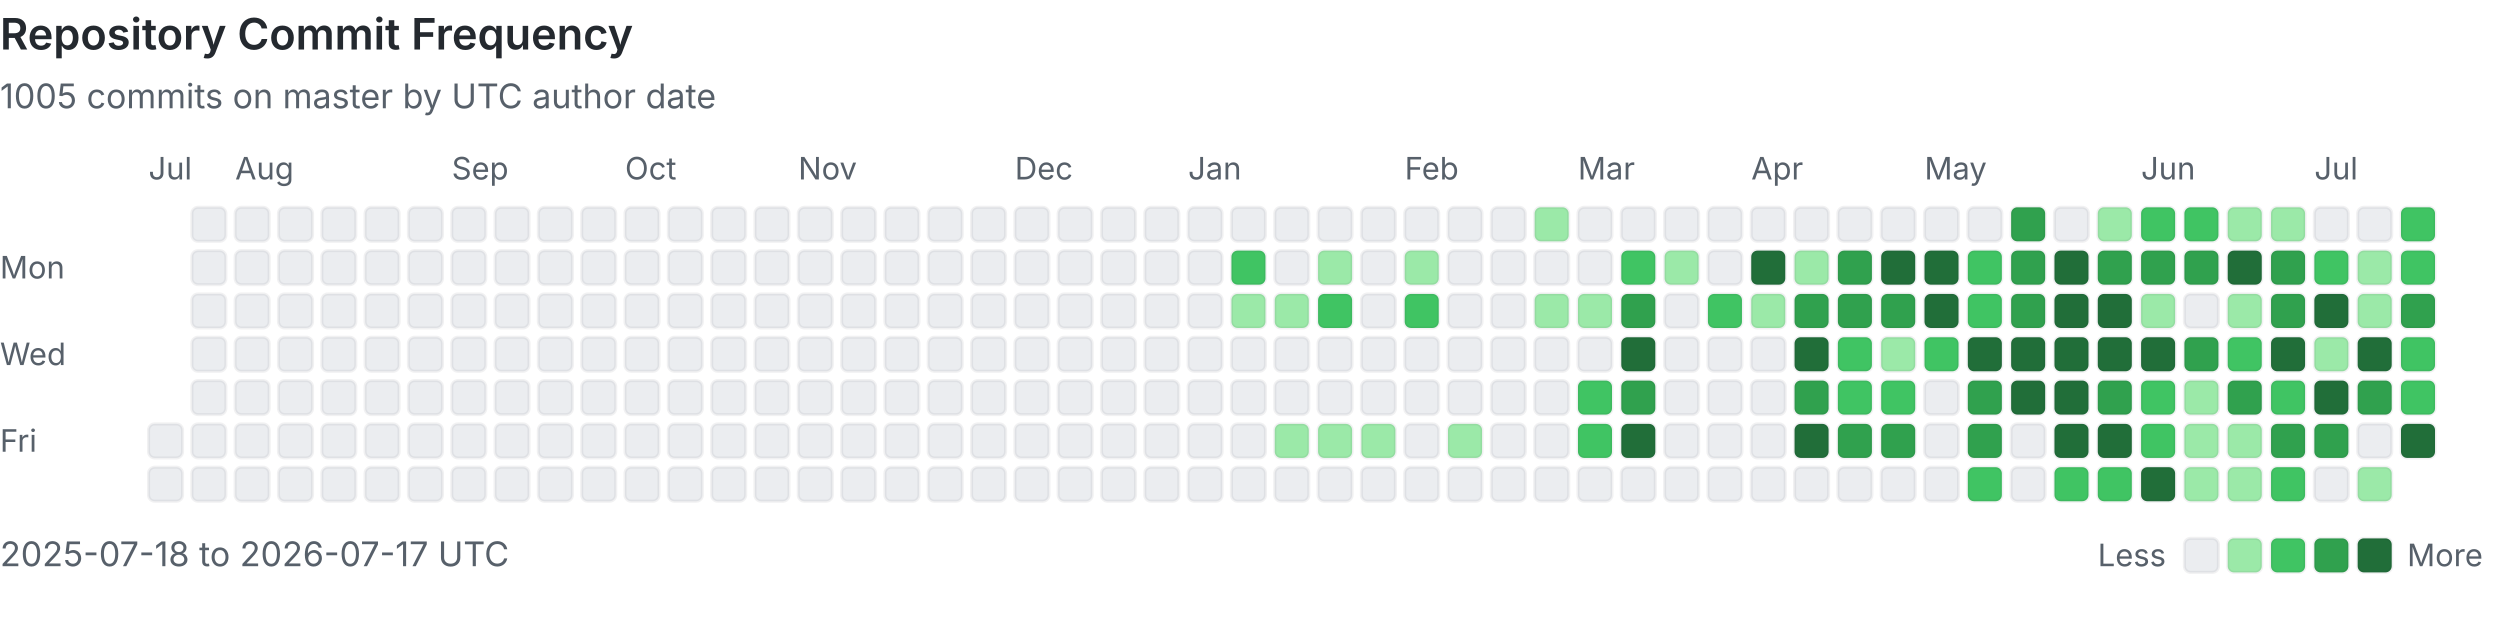
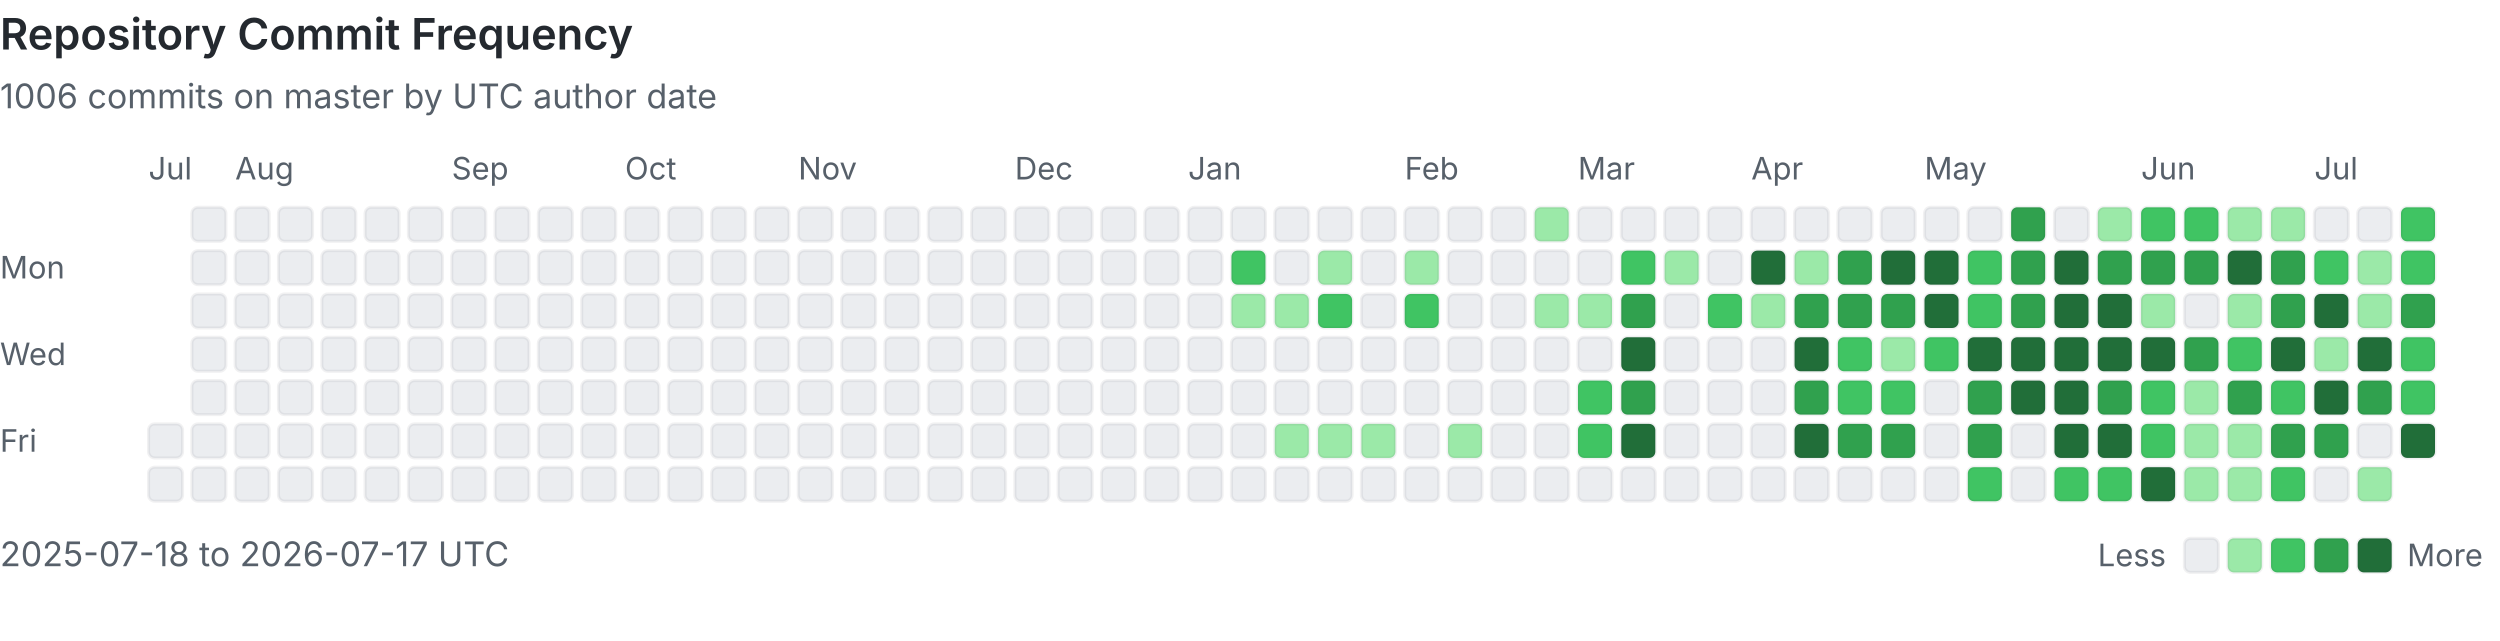
<svg xmlns="http://www.w3.org/2000/svg" viewBox="0 0 808 207" width="100%" role="img" aria-labelledby="heatmap-title heatmap-description" preserveAspectRatio="xMinYMin meet">
  <style>
      .heading { fill: #24292f; font: 600 14px -apple-system, BlinkMacSystemFont, 'Segoe UI', sans-serif; }
      .label { fill: #57606a; font: 10px -apple-system, BlinkMacSystemFont, 'Segoe UI', sans-serif; }
      .summary { fill: #57606a; font: 11px -apple-system, BlinkMacSystemFont, 'Segoe UI', sans-serif; }
      .day { shape-rendering: geometricPrecision; stroke: rgba(27, 31, 36, 0.06); stroke-width: 1px; }
      @media (prefers-color-scheme: dark) {
        .heading { fill: #e6edf3; }
        .label, .summary { fill: #8b949e; }
        .day { stroke: rgba(240, 246, 252, 0.08); }
        .level-0 { fill: #161b22 !important; }
      }
    </style>
  <text x="0" y="16" class="heading">Repository Commit Frequency</text>
-   <text x="0" y="35" class="summary">1005 commits on master by UTC author date</text>
+   <text x="0" y="35" class="summary">1006 commits on master by UTC author date</text>
  <text x="0" y="90" class="label">Mon</text>
  <text x="0" y="118" class="label">Wed</text>
  <text x="0" y="146" class="label">Fri</text>
  <text x="48" y="58" class="label">Jul</text>
  <rect x="48" y="137" width="11" height="11" rx="2" class="day level-0" fill="#ebedf0" data-date="2025-07-18" data-count="0">
    </rect>
  <rect x="48" y="151" width="11" height="11" rx="2" class="day level-0" fill="#ebedf0" data-date="2025-07-19" data-count="0">
    </rect>
  <rect x="62" y="67" width="11" height="11" rx="2" class="day level-0" fill="#ebedf0" data-date="2025-07-20" data-count="0">
    </rect>
  <rect x="62" y="81" width="11" height="11" rx="2" class="day level-0" fill="#ebedf0" data-date="2025-07-21" data-count="0">
    </rect>
  <rect x="62" y="95" width="11" height="11" rx="2" class="day level-0" fill="#ebedf0" data-date="2025-07-22" data-count="0">
    </rect>
  <rect x="62" y="109" width="11" height="11" rx="2" class="day level-0" fill="#ebedf0" data-date="2025-07-23" data-count="0">
    </rect>
  <rect x="62" y="123" width="11" height="11" rx="2" class="day level-0" fill="#ebedf0" data-date="2025-07-24" data-count="0">
    </rect>
  <rect x="62" y="137" width="11" height="11" rx="2" class="day level-0" fill="#ebedf0" data-date="2025-07-25" data-count="0">
    </rect>
  <rect x="62" y="151" width="11" height="11" rx="2" class="day level-0" fill="#ebedf0" data-date="2025-07-26" data-count="0">
    </rect>
  <rect x="76" y="67" width="11" height="11" rx="2" class="day level-0" fill="#ebedf0" data-date="2025-07-27" data-count="0">
    </rect>
  <rect x="76" y="81" width="11" height="11" rx="2" class="day level-0" fill="#ebedf0" data-date="2025-07-28" data-count="0">
    </rect>
  <rect x="76" y="95" width="11" height="11" rx="2" class="day level-0" fill="#ebedf0" data-date="2025-07-29" data-count="0">
    </rect>
  <rect x="76" y="109" width="11" height="11" rx="2" class="day level-0" fill="#ebedf0" data-date="2025-07-30" data-count="0">
    </rect>
  <rect x="76" y="123" width="11" height="11" rx="2" class="day level-0" fill="#ebedf0" data-date="2025-07-31" data-count="0">
    </rect>
  <text x="76" y="58" class="label">Aug</text>
  <rect x="76" y="137" width="11" height="11" rx="2" class="day level-0" fill="#ebedf0" data-date="2025-08-01" data-count="0">
    </rect>
  <rect x="76" y="151" width="11" height="11" rx="2" class="day level-0" fill="#ebedf0" data-date="2025-08-02" data-count="0">
    </rect>
  <rect x="90" y="67" width="11" height="11" rx="2" class="day level-0" fill="#ebedf0" data-date="2025-08-03" data-count="0">
    </rect>
  <rect x="90" y="81" width="11" height="11" rx="2" class="day level-0" fill="#ebedf0" data-date="2025-08-04" data-count="0">
    </rect>
  <rect x="90" y="95" width="11" height="11" rx="2" class="day level-0" fill="#ebedf0" data-date="2025-08-05" data-count="0">
    </rect>
  <rect x="90" y="109" width="11" height="11" rx="2" class="day level-0" fill="#ebedf0" data-date="2025-08-06" data-count="0">
    </rect>
  <rect x="90" y="123" width="11" height="11" rx="2" class="day level-0" fill="#ebedf0" data-date="2025-08-07" data-count="0">
    </rect>
  <rect x="90" y="137" width="11" height="11" rx="2" class="day level-0" fill="#ebedf0" data-date="2025-08-08" data-count="0">
    </rect>
  <rect x="90" y="151" width="11" height="11" rx="2" class="day level-0" fill="#ebedf0" data-date="2025-08-09" data-count="0">
    </rect>
  <rect x="104" y="67" width="11" height="11" rx="2" class="day level-0" fill="#ebedf0" data-date="2025-08-10" data-count="0">
    </rect>
  <rect x="104" y="81" width="11" height="11" rx="2" class="day level-0" fill="#ebedf0" data-date="2025-08-11" data-count="0">
    </rect>
  <rect x="104" y="95" width="11" height="11" rx="2" class="day level-0" fill="#ebedf0" data-date="2025-08-12" data-count="0">
    </rect>
  <rect x="104" y="109" width="11" height="11" rx="2" class="day level-0" fill="#ebedf0" data-date="2025-08-13" data-count="0">
    </rect>
  <rect x="104" y="123" width="11" height="11" rx="2" class="day level-0" fill="#ebedf0" data-date="2025-08-14" data-count="0">
    </rect>
  <rect x="104" y="137" width="11" height="11" rx="2" class="day level-0" fill="#ebedf0" data-date="2025-08-15" data-count="0">
    </rect>
  <rect x="104" y="151" width="11" height="11" rx="2" class="day level-0" fill="#ebedf0" data-date="2025-08-16" data-count="0">
    </rect>
  <rect x="118" y="67" width="11" height="11" rx="2" class="day level-0" fill="#ebedf0" data-date="2025-08-17" data-count="0">
    </rect>
  <rect x="118" y="81" width="11" height="11" rx="2" class="day level-0" fill="#ebedf0" data-date="2025-08-18" data-count="0">
    </rect>
  <rect x="118" y="95" width="11" height="11" rx="2" class="day level-0" fill="#ebedf0" data-date="2025-08-19" data-count="0">
    </rect>
  <rect x="118" y="109" width="11" height="11" rx="2" class="day level-0" fill="#ebedf0" data-date="2025-08-20" data-count="0">
    </rect>
  <rect x="118" y="123" width="11" height="11" rx="2" class="day level-0" fill="#ebedf0" data-date="2025-08-21" data-count="0">
    </rect>
  <rect x="118" y="137" width="11" height="11" rx="2" class="day level-0" fill="#ebedf0" data-date="2025-08-22" data-count="0">
    </rect>
  <rect x="118" y="151" width="11" height="11" rx="2" class="day level-0" fill="#ebedf0" data-date="2025-08-23" data-count="0">
    </rect>
  <rect x="132" y="67" width="11" height="11" rx="2" class="day level-0" fill="#ebedf0" data-date="2025-08-24" data-count="0">
    </rect>
  <rect x="132" y="81" width="11" height="11" rx="2" class="day level-0" fill="#ebedf0" data-date="2025-08-25" data-count="0">
    </rect>
  <rect x="132" y="95" width="11" height="11" rx="2" class="day level-0" fill="#ebedf0" data-date="2025-08-26" data-count="0">
    </rect>
  <rect x="132" y="109" width="11" height="11" rx="2" class="day level-0" fill="#ebedf0" data-date="2025-08-27" data-count="0">
    </rect>
  <rect x="132" y="123" width="11" height="11" rx="2" class="day level-0" fill="#ebedf0" data-date="2025-08-28" data-count="0">
    </rect>
  <rect x="132" y="137" width="11" height="11" rx="2" class="day level-0" fill="#ebedf0" data-date="2025-08-29" data-count="0">
    </rect>
  <rect x="132" y="151" width="11" height="11" rx="2" class="day level-0" fill="#ebedf0" data-date="2025-08-30" data-count="0">
    </rect>
  <rect x="146" y="67" width="11" height="11" rx="2" class="day level-0" fill="#ebedf0" data-date="2025-08-31" data-count="0">
    </rect>
  <text x="146" y="58" class="label">Sep</text>
  <rect x="146" y="81" width="11" height="11" rx="2" class="day level-0" fill="#ebedf0" data-date="2025-09-01" data-count="0">
    </rect>
  <rect x="146" y="95" width="11" height="11" rx="2" class="day level-0" fill="#ebedf0" data-date="2025-09-02" data-count="0">
    </rect>
  <rect x="146" y="109" width="11" height="11" rx="2" class="day level-0" fill="#ebedf0" data-date="2025-09-03" data-count="0">
    </rect>
  <rect x="146" y="123" width="11" height="11" rx="2" class="day level-0" fill="#ebedf0" data-date="2025-09-04" data-count="0">
    </rect>
  <rect x="146" y="137" width="11" height="11" rx="2" class="day level-0" fill="#ebedf0" data-date="2025-09-05" data-count="0">
    </rect>
  <rect x="146" y="151" width="11" height="11" rx="2" class="day level-0" fill="#ebedf0" data-date="2025-09-06" data-count="0">
    </rect>
  <rect x="160" y="67" width="11" height="11" rx="2" class="day level-0" fill="#ebedf0" data-date="2025-09-07" data-count="0">
    </rect>
  <rect x="160" y="81" width="11" height="11" rx="2" class="day level-0" fill="#ebedf0" data-date="2025-09-08" data-count="0">
    </rect>
  <rect x="160" y="95" width="11" height="11" rx="2" class="day level-0" fill="#ebedf0" data-date="2025-09-09" data-count="0">
    </rect>
  <rect x="160" y="109" width="11" height="11" rx="2" class="day level-0" fill="#ebedf0" data-date="2025-09-10" data-count="0">
    </rect>
  <rect x="160" y="123" width="11" height="11" rx="2" class="day level-0" fill="#ebedf0" data-date="2025-09-11" data-count="0">
    </rect>
  <rect x="160" y="137" width="11" height="11" rx="2" class="day level-0" fill="#ebedf0" data-date="2025-09-12" data-count="0">
    </rect>
  <rect x="160" y="151" width="11" height="11" rx="2" class="day level-0" fill="#ebedf0" data-date="2025-09-13" data-count="0">
    </rect>
  <rect x="174" y="67" width="11" height="11" rx="2" class="day level-0" fill="#ebedf0" data-date="2025-09-14" data-count="0">
    </rect>
  <rect x="174" y="81" width="11" height="11" rx="2" class="day level-0" fill="#ebedf0" data-date="2025-09-15" data-count="0">
    </rect>
  <rect x="174" y="95" width="11" height="11" rx="2" class="day level-0" fill="#ebedf0" data-date="2025-09-16" data-count="0">
    </rect>
  <rect x="174" y="109" width="11" height="11" rx="2" class="day level-0" fill="#ebedf0" data-date="2025-09-17" data-count="0">
    </rect>
  <rect x="174" y="123" width="11" height="11" rx="2" class="day level-0" fill="#ebedf0" data-date="2025-09-18" data-count="0">
    </rect>
  <rect x="174" y="137" width="11" height="11" rx="2" class="day level-0" fill="#ebedf0" data-date="2025-09-19" data-count="0">
    </rect>
  <rect x="174" y="151" width="11" height="11" rx="2" class="day level-0" fill="#ebedf0" data-date="2025-09-20" data-count="0">
    </rect>
  <rect x="188" y="67" width="11" height="11" rx="2" class="day level-0" fill="#ebedf0" data-date="2025-09-21" data-count="0">
    </rect>
  <rect x="188" y="81" width="11" height="11" rx="2" class="day level-0" fill="#ebedf0" data-date="2025-09-22" data-count="0">
    </rect>
  <rect x="188" y="95" width="11" height="11" rx="2" class="day level-0" fill="#ebedf0" data-date="2025-09-23" data-count="0">
    </rect>
  <rect x="188" y="109" width="11" height="11" rx="2" class="day level-0" fill="#ebedf0" data-date="2025-09-24" data-count="0">
    </rect>
  <rect x="188" y="123" width="11" height="11" rx="2" class="day level-0" fill="#ebedf0" data-date="2025-09-25" data-count="0">
    </rect>
  <rect x="188" y="137" width="11" height="11" rx="2" class="day level-0" fill="#ebedf0" data-date="2025-09-26" data-count="0">
    </rect>
  <rect x="188" y="151" width="11" height="11" rx="2" class="day level-0" fill="#ebedf0" data-date="2025-09-27" data-count="0">
    </rect>
  <rect x="202" y="67" width="11" height="11" rx="2" class="day level-0" fill="#ebedf0" data-date="2025-09-28" data-count="0">
    </rect>
  <rect x="202" y="81" width="11" height="11" rx="2" class="day level-0" fill="#ebedf0" data-date="2025-09-29" data-count="0">
    </rect>
  <rect x="202" y="95" width="11" height="11" rx="2" class="day level-0" fill="#ebedf0" data-date="2025-09-30" data-count="0">
    </rect>
  <text x="202" y="58" class="label">Oct</text>
  <rect x="202" y="109" width="11" height="11" rx="2" class="day level-0" fill="#ebedf0" data-date="2025-10-01" data-count="0">
    </rect>
  <rect x="202" y="123" width="11" height="11" rx="2" class="day level-0" fill="#ebedf0" data-date="2025-10-02" data-count="0">
    </rect>
  <rect x="202" y="137" width="11" height="11" rx="2" class="day level-0" fill="#ebedf0" data-date="2025-10-03" data-count="0">
    </rect>
  <rect x="202" y="151" width="11" height="11" rx="2" class="day level-0" fill="#ebedf0" data-date="2025-10-04" data-count="0">
    </rect>
  <rect x="216" y="67" width="11" height="11" rx="2" class="day level-0" fill="#ebedf0" data-date="2025-10-05" data-count="0">
    </rect>
  <rect x="216" y="81" width="11" height="11" rx="2" class="day level-0" fill="#ebedf0" data-date="2025-10-06" data-count="0">
    </rect>
  <rect x="216" y="95" width="11" height="11" rx="2" class="day level-0" fill="#ebedf0" data-date="2025-10-07" data-count="0">
    </rect>
  <rect x="216" y="109" width="11" height="11" rx="2" class="day level-0" fill="#ebedf0" data-date="2025-10-08" data-count="0">
    </rect>
  <rect x="216" y="123" width="11" height="11" rx="2" class="day level-0" fill="#ebedf0" data-date="2025-10-09" data-count="0">
    </rect>
  <rect x="216" y="137" width="11" height="11" rx="2" class="day level-0" fill="#ebedf0" data-date="2025-10-10" data-count="0">
    </rect>
  <rect x="216" y="151" width="11" height="11" rx="2" class="day level-0" fill="#ebedf0" data-date="2025-10-11" data-count="0">
    </rect>
  <rect x="230" y="67" width="11" height="11" rx="2" class="day level-0" fill="#ebedf0" data-date="2025-10-12" data-count="0">
    </rect>
  <rect x="230" y="81" width="11" height="11" rx="2" class="day level-0" fill="#ebedf0" data-date="2025-10-13" data-count="0">
    </rect>
  <rect x="230" y="95" width="11" height="11" rx="2" class="day level-0" fill="#ebedf0" data-date="2025-10-14" data-count="0">
    </rect>
  <rect x="230" y="109" width="11" height="11" rx="2" class="day level-0" fill="#ebedf0" data-date="2025-10-15" data-count="0">
    </rect>
  <rect x="230" y="123" width="11" height="11" rx="2" class="day level-0" fill="#ebedf0" data-date="2025-10-16" data-count="0">
    </rect>
  <rect x="230" y="137" width="11" height="11" rx="2" class="day level-0" fill="#ebedf0" data-date="2025-10-17" data-count="0">
    </rect>
  <rect x="230" y="151" width="11" height="11" rx="2" class="day level-0" fill="#ebedf0" data-date="2025-10-18" data-count="0">
    </rect>
  <rect x="244" y="67" width="11" height="11" rx="2" class="day level-0" fill="#ebedf0" data-date="2025-10-19" data-count="0">
    </rect>
  <rect x="244" y="81" width="11" height="11" rx="2" class="day level-0" fill="#ebedf0" data-date="2025-10-20" data-count="0">
    </rect>
  <rect x="244" y="95" width="11" height="11" rx="2" class="day level-0" fill="#ebedf0" data-date="2025-10-21" data-count="0">
    </rect>
  <rect x="244" y="109" width="11" height="11" rx="2" class="day level-0" fill="#ebedf0" data-date="2025-10-22" data-count="0">
    </rect>
  <rect x="244" y="123" width="11" height="11" rx="2" class="day level-0" fill="#ebedf0" data-date="2025-10-23" data-count="0">
    </rect>
  <rect x="244" y="137" width="11" height="11" rx="2" class="day level-0" fill="#ebedf0" data-date="2025-10-24" data-count="0">
    </rect>
  <rect x="244" y="151" width="11" height="11" rx="2" class="day level-0" fill="#ebedf0" data-date="2025-10-25" data-count="0">
    </rect>
  <rect x="258" y="67" width="11" height="11" rx="2" class="day level-0" fill="#ebedf0" data-date="2025-10-26" data-count="0">
    </rect>
  <rect x="258" y="81" width="11" height="11" rx="2" class="day level-0" fill="#ebedf0" data-date="2025-10-27" data-count="0">
    </rect>
  <rect x="258" y="95" width="11" height="11" rx="2" class="day level-0" fill="#ebedf0" data-date="2025-10-28" data-count="0">
    </rect>
  <rect x="258" y="109" width="11" height="11" rx="2" class="day level-0" fill="#ebedf0" data-date="2025-10-29" data-count="0">
    </rect>
  <rect x="258" y="123" width="11" height="11" rx="2" class="day level-0" fill="#ebedf0" data-date="2025-10-30" data-count="0">
    </rect>
  <rect x="258" y="137" width="11" height="11" rx="2" class="day level-0" fill="#ebedf0" data-date="2025-10-31" data-count="0">
    </rect>
  <text x="258" y="58" class="label">Nov</text>
  <rect x="258" y="151" width="11" height="11" rx="2" class="day level-0" fill="#ebedf0" data-date="2025-11-01" data-count="0">
    </rect>
  <rect x="272" y="67" width="11" height="11" rx="2" class="day level-0" fill="#ebedf0" data-date="2025-11-02" data-count="0">
    </rect>
  <rect x="272" y="81" width="11" height="11" rx="2" class="day level-0" fill="#ebedf0" data-date="2025-11-03" data-count="0">
    </rect>
  <rect x="272" y="95" width="11" height="11" rx="2" class="day level-0" fill="#ebedf0" data-date="2025-11-04" data-count="0">
    </rect>
  <rect x="272" y="109" width="11" height="11" rx="2" class="day level-0" fill="#ebedf0" data-date="2025-11-05" data-count="0">
    </rect>
  <rect x="272" y="123" width="11" height="11" rx="2" class="day level-0" fill="#ebedf0" data-date="2025-11-06" data-count="0">
    </rect>
  <rect x="272" y="137" width="11" height="11" rx="2" class="day level-0" fill="#ebedf0" data-date="2025-11-07" data-count="0">
    </rect>
  <rect x="272" y="151" width="11" height="11" rx="2" class="day level-0" fill="#ebedf0" data-date="2025-11-08" data-count="0">
    </rect>
  <rect x="286" y="67" width="11" height="11" rx="2" class="day level-0" fill="#ebedf0" data-date="2025-11-09" data-count="0">
    </rect>
  <rect x="286" y="81" width="11" height="11" rx="2" class="day level-0" fill="#ebedf0" data-date="2025-11-10" data-count="0">
    </rect>
  <rect x="286" y="95" width="11" height="11" rx="2" class="day level-0" fill="#ebedf0" data-date="2025-11-11" data-count="0">
    </rect>
  <rect x="286" y="109" width="11" height="11" rx="2" class="day level-0" fill="#ebedf0" data-date="2025-11-12" data-count="0">
    </rect>
  <rect x="286" y="123" width="11" height="11" rx="2" class="day level-0" fill="#ebedf0" data-date="2025-11-13" data-count="0">
    </rect>
  <rect x="286" y="137" width="11" height="11" rx="2" class="day level-0" fill="#ebedf0" data-date="2025-11-14" data-count="0">
    </rect>
  <rect x="286" y="151" width="11" height="11" rx="2" class="day level-0" fill="#ebedf0" data-date="2025-11-15" data-count="0">
    </rect>
  <rect x="300" y="67" width="11" height="11" rx="2" class="day level-0" fill="#ebedf0" data-date="2025-11-16" data-count="0">
    </rect>
  <rect x="300" y="81" width="11" height="11" rx="2" class="day level-0" fill="#ebedf0" data-date="2025-11-17" data-count="0">
    </rect>
  <rect x="300" y="95" width="11" height="11" rx="2" class="day level-0" fill="#ebedf0" data-date="2025-11-18" data-count="0">
    </rect>
  <rect x="300" y="109" width="11" height="11" rx="2" class="day level-0" fill="#ebedf0" data-date="2025-11-19" data-count="0">
    </rect>
  <rect x="300" y="123" width="11" height="11" rx="2" class="day level-0" fill="#ebedf0" data-date="2025-11-20" data-count="0">
    </rect>
  <rect x="300" y="137" width="11" height="11" rx="2" class="day level-0" fill="#ebedf0" data-date="2025-11-21" data-count="0">
    </rect>
  <rect x="300" y="151" width="11" height="11" rx="2" class="day level-0" fill="#ebedf0" data-date="2025-11-22" data-count="0">
    </rect>
  <rect x="314" y="67" width="11" height="11" rx="2" class="day level-0" fill="#ebedf0" data-date="2025-11-23" data-count="0">
    </rect>
  <rect x="314" y="81" width="11" height="11" rx="2" class="day level-0" fill="#ebedf0" data-date="2025-11-24" data-count="0">
    </rect>
  <rect x="314" y="95" width="11" height="11" rx="2" class="day level-0" fill="#ebedf0" data-date="2025-11-25" data-count="0">
    </rect>
  <rect x="314" y="109" width="11" height="11" rx="2" class="day level-0" fill="#ebedf0" data-date="2025-11-26" data-count="0">
    </rect>
  <rect x="314" y="123" width="11" height="11" rx="2" class="day level-0" fill="#ebedf0" data-date="2025-11-27" data-count="0">
    </rect>
  <rect x="314" y="137" width="11" height="11" rx="2" class="day level-0" fill="#ebedf0" data-date="2025-11-28" data-count="0">
    </rect>
  <rect x="314" y="151" width="11" height="11" rx="2" class="day level-0" fill="#ebedf0" data-date="2025-11-29" data-count="0">
    </rect>
  <rect x="328" y="67" width="11" height="11" rx="2" class="day level-0" fill="#ebedf0" data-date="2025-11-30" data-count="0">
    </rect>
  <text x="328" y="58" class="label">Dec</text>
  <rect x="328" y="81" width="11" height="11" rx="2" class="day level-0" fill="#ebedf0" data-date="2025-12-01" data-count="0">
    </rect>
  <rect x="328" y="95" width="11" height="11" rx="2" class="day level-0" fill="#ebedf0" data-date="2025-12-02" data-count="0">
    </rect>
  <rect x="328" y="109" width="11" height="11" rx="2" class="day level-0" fill="#ebedf0" data-date="2025-12-03" data-count="0">
    </rect>
  <rect x="328" y="123" width="11" height="11" rx="2" class="day level-0" fill="#ebedf0" data-date="2025-12-04" data-count="0">
    </rect>
  <rect x="328" y="137" width="11" height="11" rx="2" class="day level-0" fill="#ebedf0" data-date="2025-12-05" data-count="0">
    </rect>
  <rect x="328" y="151" width="11" height="11" rx="2" class="day level-0" fill="#ebedf0" data-date="2025-12-06" data-count="0">
    </rect>
  <rect x="342" y="67" width="11" height="11" rx="2" class="day level-0" fill="#ebedf0" data-date="2025-12-07" data-count="0">
    </rect>
  <rect x="342" y="81" width="11" height="11" rx="2" class="day level-0" fill="#ebedf0" data-date="2025-12-08" data-count="0">
    </rect>
  <rect x="342" y="95" width="11" height="11" rx="2" class="day level-0" fill="#ebedf0" data-date="2025-12-09" data-count="0">
    </rect>
  <rect x="342" y="109" width="11" height="11" rx="2" class="day level-0" fill="#ebedf0" data-date="2025-12-10" data-count="0">
    </rect>
  <rect x="342" y="123" width="11" height="11" rx="2" class="day level-0" fill="#ebedf0" data-date="2025-12-11" data-count="0">
    </rect>
  <rect x="342" y="137" width="11" height="11" rx="2" class="day level-0" fill="#ebedf0" data-date="2025-12-12" data-count="0">
    </rect>
  <rect x="342" y="151" width="11" height="11" rx="2" class="day level-0" fill="#ebedf0" data-date="2025-12-13" data-count="0">
    </rect>
  <rect x="356" y="67" width="11" height="11" rx="2" class="day level-0" fill="#ebedf0" data-date="2025-12-14" data-count="0">
    </rect>
  <rect x="356" y="81" width="11" height="11" rx="2" class="day level-0" fill="#ebedf0" data-date="2025-12-15" data-count="0">
    </rect>
  <rect x="356" y="95" width="11" height="11" rx="2" class="day level-0" fill="#ebedf0" data-date="2025-12-16" data-count="0">
    </rect>
  <rect x="356" y="109" width="11" height="11" rx="2" class="day level-0" fill="#ebedf0" data-date="2025-12-17" data-count="0">
    </rect>
  <rect x="356" y="123" width="11" height="11" rx="2" class="day level-0" fill="#ebedf0" data-date="2025-12-18" data-count="0">
    </rect>
  <rect x="356" y="137" width="11" height="11" rx="2" class="day level-0" fill="#ebedf0" data-date="2025-12-19" data-count="0">
    </rect>
  <rect x="356" y="151" width="11" height="11" rx="2" class="day level-0" fill="#ebedf0" data-date="2025-12-20" data-count="0">
    </rect>
  <rect x="370" y="67" width="11" height="11" rx="2" class="day level-0" fill="#ebedf0" data-date="2025-12-21" data-count="0">
    </rect>
  <rect x="370" y="81" width="11" height="11" rx="2" class="day level-0" fill="#ebedf0" data-date="2025-12-22" data-count="0">
    </rect>
  <rect x="370" y="95" width="11" height="11" rx="2" class="day level-0" fill="#ebedf0" data-date="2025-12-23" data-count="0">
    </rect>
  <rect x="370" y="109" width="11" height="11" rx="2" class="day level-0" fill="#ebedf0" data-date="2025-12-24" data-count="0">
    </rect>
  <rect x="370" y="123" width="11" height="11" rx="2" class="day level-0" fill="#ebedf0" data-date="2025-12-25" data-count="0">
    </rect>
  <rect x="370" y="137" width="11" height="11" rx="2" class="day level-0" fill="#ebedf0" data-date="2025-12-26" data-count="0">
    </rect>
  <rect x="370" y="151" width="11" height="11" rx="2" class="day level-0" fill="#ebedf0" data-date="2025-12-27" data-count="0">
    </rect>
  <rect x="384" y="67" width="11" height="11" rx="2" class="day level-0" fill="#ebedf0" data-date="2025-12-28" data-count="0">
    </rect>
  <rect x="384" y="81" width="11" height="11" rx="2" class="day level-0" fill="#ebedf0" data-date="2025-12-29" data-count="0">
    </rect>
  <rect x="384" y="95" width="11" height="11" rx="2" class="day level-0" fill="#ebedf0" data-date="2025-12-30" data-count="0">
    </rect>
  <rect x="384" y="109" width="11" height="11" rx="2" class="day level-0" fill="#ebedf0" data-date="2025-12-31" data-count="0">
    </rect>
  <text x="384" y="58" class="label">Jan</text>
  <rect x="384" y="123" width="11" height="11" rx="2" class="day level-0" fill="#ebedf0" data-date="2026-01-01" data-count="0">
    </rect>
  <rect x="384" y="137" width="11" height="11" rx="2" class="day level-0" fill="#ebedf0" data-date="2026-01-02" data-count="0">
    </rect>
  <rect x="384" y="151" width="11" height="11" rx="2" class="day level-0" fill="#ebedf0" data-date="2026-01-03" data-count="0">
    </rect>
  <rect x="398" y="67" width="11" height="11" rx="2" class="day level-0" fill="#ebedf0" data-date="2026-01-04" data-count="0">
    </rect>
  <rect x="398" y="81" width="11" height="11" rx="2" class="day level-2" fill="#40c463" data-date="2026-01-05" data-count="3">
    </rect>
  <rect x="398" y="95" width="11" height="11" rx="2" class="day level-1" fill="#9be9a8" data-date="2026-01-06" data-count="1">
    </rect>
  <rect x="398" y="109" width="11" height="11" rx="2" class="day level-0" fill="#ebedf0" data-date="2026-01-07" data-count="0">
    </rect>
  <rect x="398" y="123" width="11" height="11" rx="2" class="day level-0" fill="#ebedf0" data-date="2026-01-08" data-count="0">
    </rect>
  <rect x="398" y="137" width="11" height="11" rx="2" class="day level-0" fill="#ebedf0" data-date="2026-01-09" data-count="0">
    </rect>
  <rect x="398" y="151" width="11" height="11" rx="2" class="day level-0" fill="#ebedf0" data-date="2026-01-10" data-count="0">
    </rect>
  <rect x="412" y="67" width="11" height="11" rx="2" class="day level-0" fill="#ebedf0" data-date="2026-01-11" data-count="0">
    </rect>
  <rect x="412" y="81" width="11" height="11" rx="2" class="day level-0" fill="#ebedf0" data-date="2026-01-12" data-count="0">
    </rect>
  <rect x="412" y="95" width="11" height="11" rx="2" class="day level-1" fill="#9be9a8" data-date="2026-01-13" data-count="1">
    </rect>
  <rect x="412" y="109" width="11" height="11" rx="2" class="day level-0" fill="#ebedf0" data-date="2026-01-14" data-count="0">
    </rect>
  <rect x="412" y="123" width="11" height="11" rx="2" class="day level-0" fill="#ebedf0" data-date="2026-01-15" data-count="0">
    </rect>
  <rect x="412" y="137" width="11" height="11" rx="2" class="day level-1" fill="#9be9a8" data-date="2026-01-16" data-count="1">
    </rect>
  <rect x="412" y="151" width="11" height="11" rx="2" class="day level-0" fill="#ebedf0" data-date="2026-01-17" data-count="0">
    </rect>
  <rect x="426" y="67" width="11" height="11" rx="2" class="day level-0" fill="#ebedf0" data-date="2026-01-18" data-count="0">
    </rect>
  <rect x="426" y="81" width="11" height="11" rx="2" class="day level-1" fill="#9be9a8" data-date="2026-01-19" data-count="2">
    </rect>
  <rect x="426" y="95" width="11" height="11" rx="2" class="day level-2" fill="#40c463" data-date="2026-01-20" data-count="6">
    </rect>
  <rect x="426" y="109" width="11" height="11" rx="2" class="day level-0" fill="#ebedf0" data-date="2026-01-21" data-count="0">
    </rect>
  <rect x="426" y="123" width="11" height="11" rx="2" class="day level-0" fill="#ebedf0" data-date="2026-01-22" data-count="0">
    </rect>
  <rect x="426" y="137" width="11" height="11" rx="2" class="day level-1" fill="#9be9a8" data-date="2026-01-23" data-count="1">
    </rect>
  <rect x="426" y="151" width="11" height="11" rx="2" class="day level-0" fill="#ebedf0" data-date="2026-01-24" data-count="0">
    </rect>
  <rect x="440" y="67" width="11" height="11" rx="2" class="day level-0" fill="#ebedf0" data-date="2026-01-25" data-count="0">
    </rect>
  <rect x="440" y="81" width="11" height="11" rx="2" class="day level-0" fill="#ebedf0" data-date="2026-01-26" data-count="0">
    </rect>
  <rect x="440" y="95" width="11" height="11" rx="2" class="day level-0" fill="#ebedf0" data-date="2026-01-27" data-count="0">
    </rect>
  <rect x="440" y="109" width="11" height="11" rx="2" class="day level-0" fill="#ebedf0" data-date="2026-01-28" data-count="0">
    </rect>
  <rect x="440" y="123" width="11" height="11" rx="2" class="day level-0" fill="#ebedf0" data-date="2026-01-29" data-count="0">
    </rect>
  <rect x="440" y="137" width="11" height="11" rx="2" class="day level-1" fill="#9be9a8" data-date="2026-01-30" data-count="1">
    </rect>
  <rect x="440" y="151" width="11" height="11" rx="2" class="day level-0" fill="#ebedf0" data-date="2026-01-31" data-count="0">
    </rect>
  <text x="454" y="58" class="label">Feb</text>
  <rect x="454" y="67" width="11" height="11" rx="2" class="day level-0" fill="#ebedf0" data-date="2026-02-01" data-count="0">
    </rect>
  <rect x="454" y="81" width="11" height="11" rx="2" class="day level-1" fill="#9be9a8" data-date="2026-02-02" data-count="1">
    </rect>
  <rect x="454" y="95" width="11" height="11" rx="2" class="day level-2" fill="#40c463" data-date="2026-02-03" data-count="3">
    </rect>
  <rect x="454" y="109" width="11" height="11" rx="2" class="day level-0" fill="#ebedf0" data-date="2026-02-04" data-count="0">
    </rect>
  <rect x="454" y="123" width="11" height="11" rx="2" class="day level-0" fill="#ebedf0" data-date="2026-02-05" data-count="0">
    </rect>
  <rect x="454" y="137" width="11" height="11" rx="2" class="day level-0" fill="#ebedf0" data-date="2026-02-06" data-count="0">
    </rect>
  <rect x="454" y="151" width="11" height="11" rx="2" class="day level-0" fill="#ebedf0" data-date="2026-02-07" data-count="0">
    </rect>
  <rect x="468" y="67" width="11" height="11" rx="2" class="day level-0" fill="#ebedf0" data-date="2026-02-08" data-count="0">
    </rect>
  <rect x="468" y="81" width="11" height="11" rx="2" class="day level-0" fill="#ebedf0" data-date="2026-02-09" data-count="0">
    </rect>
  <rect x="468" y="95" width="11" height="11" rx="2" class="day level-0" fill="#ebedf0" data-date="2026-02-10" data-count="0">
    </rect>
  <rect x="468" y="109" width="11" height="11" rx="2" class="day level-0" fill="#ebedf0" data-date="2026-02-11" data-count="0">
    </rect>
  <rect x="468" y="123" width="11" height="11" rx="2" class="day level-0" fill="#ebedf0" data-date="2026-02-12" data-count="0">
    </rect>
  <rect x="468" y="137" width="11" height="11" rx="2" class="day level-1" fill="#9be9a8" data-date="2026-02-13" data-count="2">
    </rect>
  <rect x="468" y="151" width="11" height="11" rx="2" class="day level-0" fill="#ebedf0" data-date="2026-02-14" data-count="0">
    </rect>
  <rect x="482" y="67" width="11" height="11" rx="2" class="day level-0" fill="#ebedf0" data-date="2026-02-15" data-count="0">
    </rect>
  <rect x="482" y="81" width="11" height="11" rx="2" class="day level-0" fill="#ebedf0" data-date="2026-02-16" data-count="0">
    </rect>
  <rect x="482" y="95" width="11" height="11" rx="2" class="day level-0" fill="#ebedf0" data-date="2026-02-17" data-count="0">
    </rect>
  <rect x="482" y="109" width="11" height="11" rx="2" class="day level-0" fill="#ebedf0" data-date="2026-02-18" data-count="0">
    </rect>
  <rect x="482" y="123" width="11" height="11" rx="2" class="day level-0" fill="#ebedf0" data-date="2026-02-19" data-count="0">
    </rect>
  <rect x="482" y="137" width="11" height="11" rx="2" class="day level-0" fill="#ebedf0" data-date="2026-02-20" data-count="0">
    </rect>
  <rect x="482" y="151" width="11" height="11" rx="2" class="day level-0" fill="#ebedf0" data-date="2026-02-21" data-count="0">
    </rect>
  <rect x="496" y="67" width="11" height="11" rx="2" class="day level-1" fill="#9be9a8" data-date="2026-02-22" data-count="2">
    </rect>
  <rect x="496" y="81" width="11" height="11" rx="2" class="day level-0" fill="#ebedf0" data-date="2026-02-23" data-count="0">
    </rect>
  <rect x="496" y="95" width="11" height="11" rx="2" class="day level-1" fill="#9be9a8" data-date="2026-02-24" data-count="1">
    </rect>
  <rect x="496" y="109" width="11" height="11" rx="2" class="day level-0" fill="#ebedf0" data-date="2026-02-25" data-count="0">
    </rect>
  <rect x="496" y="123" width="11" height="11" rx="2" class="day level-0" fill="#ebedf0" data-date="2026-02-26" data-count="0">
    </rect>
  <rect x="496" y="137" width="11" height="11" rx="2" class="day level-0" fill="#ebedf0" data-date="2026-02-27" data-count="0">
    </rect>
  <rect x="496" y="151" width="11" height="11" rx="2" class="day level-0" fill="#ebedf0" data-date="2026-02-28" data-count="0">
    </rect>
  <text x="510" y="58" class="label">Mar</text>
  <rect x="510" y="67" width="11" height="11" rx="2" class="day level-0" fill="#ebedf0" data-date="2026-03-01" data-count="0">
    </rect>
  <rect x="510" y="81" width="11" height="11" rx="2" class="day level-0" fill="#ebedf0" data-date="2026-03-02" data-count="0">
    </rect>
  <rect x="510" y="95" width="11" height="11" rx="2" class="day level-1" fill="#9be9a8" data-date="2026-03-03" data-count="1">
    </rect>
  <rect x="510" y="109" width="11" height="11" rx="2" class="day level-0" fill="#ebedf0" data-date="2026-03-04" data-count="0">
    </rect>
  <rect x="510" y="123" width="11" height="11" rx="2" class="day level-2" fill="#40c463" data-date="2026-03-05" data-count="3">
    </rect>
  <rect x="510" y="137" width="11" height="11" rx="2" class="day level-2" fill="#40c463" data-date="2026-03-06" data-count="4">
    </rect>
  <rect x="510" y="151" width="11" height="11" rx="2" class="day level-0" fill="#ebedf0" data-date="2026-03-07" data-count="0">
    </rect>
  <rect x="524" y="67" width="11" height="11" rx="2" class="day level-0" fill="#ebedf0" data-date="2026-03-08" data-count="0">
    </rect>
  <rect x="524" y="81" width="11" height="11" rx="2" class="day level-2" fill="#40c463" data-date="2026-03-09" data-count="3">
    </rect>
  <rect x="524" y="95" width="11" height="11" rx="2" class="day level-3" fill="#30a14e" data-date="2026-03-10" data-count="7">
    </rect>
  <rect x="524" y="109" width="11" height="11" rx="2" class="day level-4" fill="#216e39" data-date="2026-03-11" data-count="28">
    </rect>
  <rect x="524" y="123" width="11" height="11" rx="2" class="day level-3" fill="#30a14e" data-date="2026-03-12" data-count="13">
    </rect>
  <rect x="524" y="137" width="11" height="11" rx="2" class="day level-4" fill="#216e39" data-date="2026-03-13" data-count="19">
    </rect>
  <rect x="524" y="151" width="11" height="11" rx="2" class="day level-0" fill="#ebedf0" data-date="2026-03-14" data-count="0">
    </rect>
  <rect x="538" y="67" width="11" height="11" rx="2" class="day level-0" fill="#ebedf0" data-date="2026-03-15" data-count="0">
    </rect>
  <rect x="538" y="81" width="11" height="11" rx="2" class="day level-1" fill="#9be9a8" data-date="2026-03-16" data-count="1">
    </rect>
  <rect x="538" y="95" width="11" height="11" rx="2" class="day level-0" fill="#ebedf0" data-date="2026-03-17" data-count="0">
    </rect>
  <rect x="538" y="109" width="11" height="11" rx="2" class="day level-0" fill="#ebedf0" data-date="2026-03-18" data-count="0">
    </rect>
  <rect x="538" y="123" width="11" height="11" rx="2" class="day level-0" fill="#ebedf0" data-date="2026-03-19" data-count="0">
    </rect>
  <rect x="538" y="137" width="11" height="11" rx="2" class="day level-0" fill="#ebedf0" data-date="2026-03-20" data-count="0">
    </rect>
  <rect x="538" y="151" width="11" height="11" rx="2" class="day level-0" fill="#ebedf0" data-date="2026-03-21" data-count="0">
    </rect>
  <rect x="552" y="67" width="11" height="11" rx="2" class="day level-0" fill="#ebedf0" data-date="2026-03-22" data-count="0">
    </rect>
  <rect x="552" y="81" width="11" height="11" rx="2" class="day level-0" fill="#ebedf0" data-date="2026-03-23" data-count="0">
    </rect>
  <rect x="552" y="95" width="11" height="11" rx="2" class="day level-2" fill="#40c463" data-date="2026-03-24" data-count="6">
    </rect>
  <rect x="552" y="109" width="11" height="11" rx="2" class="day level-0" fill="#ebedf0" data-date="2026-03-25" data-count="0">
    </rect>
  <rect x="552" y="123" width="11" height="11" rx="2" class="day level-0" fill="#ebedf0" data-date="2026-03-26" data-count="0">
    </rect>
  <rect x="552" y="137" width="11" height="11" rx="2" class="day level-0" fill="#ebedf0" data-date="2026-03-27" data-count="0">
    </rect>
  <rect x="552" y="151" width="11" height="11" rx="2" class="day level-0" fill="#ebedf0" data-date="2026-03-28" data-count="0">
    </rect>
  <rect x="566" y="67" width="11" height="11" rx="2" class="day level-0" fill="#ebedf0" data-date="2026-03-29" data-count="0">
    </rect>
  <rect x="566" y="81" width="11" height="11" rx="2" class="day level-4" fill="#216e39" data-date="2026-03-30" data-count="19">
    </rect>
  <rect x="566" y="95" width="11" height="11" rx="2" class="day level-1" fill="#9be9a8" data-date="2026-03-31" data-count="1">
    </rect>
  <text x="566" y="58" class="label">Apr</text>
  <rect x="566" y="109" width="11" height="11" rx="2" class="day level-0" fill="#ebedf0" data-date="2026-04-01" data-count="0">
    </rect>
  <rect x="566" y="123" width="11" height="11" rx="2" class="day level-0" fill="#ebedf0" data-date="2026-04-02" data-count="0">
    </rect>
  <rect x="566" y="137" width="11" height="11" rx="2" class="day level-0" fill="#ebedf0" data-date="2026-04-03" data-count="0">
    </rect>
  <rect x="566" y="151" width="11" height="11" rx="2" class="day level-0" fill="#ebedf0" data-date="2026-04-04" data-count="0">
    </rect>
  <rect x="580" y="67" width="11" height="11" rx="2" class="day level-0" fill="#ebedf0" data-date="2026-04-05" data-count="0">
    </rect>
  <rect x="580" y="81" width="11" height="11" rx="2" class="day level-1" fill="#9be9a8" data-date="2026-04-06" data-count="2">
    </rect>
  <rect x="580" y="95" width="11" height="11" rx="2" class="day level-3" fill="#30a14e" data-date="2026-04-07" data-count="8">
    </rect>
  <rect x="580" y="109" width="11" height="11" rx="2" class="day level-4" fill="#216e39" data-date="2026-04-08" data-count="32">
    </rect>
  <rect x="580" y="123" width="11" height="11" rx="2" class="day level-3" fill="#30a14e" data-date="2026-04-09" data-count="7">
    </rect>
  <rect x="580" y="137" width="11" height="11" rx="2" class="day level-4" fill="#216e39" data-date="2026-04-10" data-count="23">
    </rect>
  <rect x="580" y="151" width="11" height="11" rx="2" class="day level-0" fill="#ebedf0" data-date="2026-04-11" data-count="0">
    </rect>
  <rect x="594" y="67" width="11" height="11" rx="2" class="day level-0" fill="#ebedf0" data-date="2026-04-12" data-count="0">
    </rect>
  <rect x="594" y="81" width="11" height="11" rx="2" class="day level-3" fill="#30a14e" data-date="2026-04-13" data-count="11">
    </rect>
  <rect x="594" y="95" width="11" height="11" rx="2" class="day level-3" fill="#30a14e" data-date="2026-04-14" data-count="9">
    </rect>
  <rect x="594" y="109" width="11" height="11" rx="2" class="day level-2" fill="#40c463" data-date="2026-04-15" data-count="6">
    </rect>
  <rect x="594" y="123" width="11" height="11" rx="2" class="day level-2" fill="#40c463" data-date="2026-04-16" data-count="3">
    </rect>
  <rect x="594" y="137" width="11" height="11" rx="2" class="day level-3" fill="#30a14e" data-date="2026-04-17" data-count="11">
    </rect>
  <rect x="594" y="151" width="11" height="11" rx="2" class="day level-0" fill="#ebedf0" data-date="2026-04-18" data-count="0">
    </rect>
  <rect x="608" y="67" width="11" height="11" rx="2" class="day level-0" fill="#ebedf0" data-date="2026-04-19" data-count="0">
    </rect>
  <rect x="608" y="81" width="11" height="11" rx="2" class="day level-4" fill="#216e39" data-date="2026-04-20" data-count="31">
    </rect>
  <rect x="608" y="95" width="11" height="11" rx="2" class="day level-3" fill="#30a14e" data-date="2026-04-21" data-count="13">
    </rect>
  <rect x="608" y="109" width="11" height="11" rx="2" class="day level-1" fill="#9be9a8" data-date="2026-04-22" data-count="1">
    </rect>
  <rect x="608" y="123" width="11" height="11" rx="2" class="day level-2" fill="#40c463" data-date="2026-04-23" data-count="3">
    </rect>
  <rect x="608" y="137" width="11" height="11" rx="2" class="day level-3" fill="#30a14e" data-date="2026-04-24" data-count="7">
    </rect>
  <rect x="608" y="151" width="11" height="11" rx="2" class="day level-0" fill="#ebedf0" data-date="2026-04-25" data-count="0">
    </rect>
  <rect x="622" y="67" width="11" height="11" rx="2" class="day level-0" fill="#ebedf0" data-date="2026-04-26" data-count="0">
    </rect>
  <rect x="622" y="81" width="11" height="11" rx="2" class="day level-4" fill="#216e39" data-date="2026-04-27" data-count="23">
    </rect>
  <rect x="622" y="95" width="11" height="11" rx="2" class="day level-4" fill="#216e39" data-date="2026-04-28" data-count="26">
    </rect>
  <rect x="622" y="109" width="11" height="11" rx="2" class="day level-2" fill="#40c463" data-date="2026-04-29" data-count="4">
    </rect>
  <rect x="622" y="123" width="11" height="11" rx="2" class="day level-0" fill="#ebedf0" data-date="2026-04-30" data-count="0">
    </rect>
  <text x="622" y="58" class="label">May</text>
  <rect x="622" y="137" width="11" height="11" rx="2" class="day level-0" fill="#ebedf0" data-date="2026-05-01" data-count="0">
    </rect>
  <rect x="622" y="151" width="11" height="11" rx="2" class="day level-0" fill="#ebedf0" data-date="2026-05-02" data-count="0">
    </rect>
  <rect x="636" y="67" width="11" height="11" rx="2" class="day level-0" fill="#ebedf0" data-date="2026-05-03" data-count="0">
    </rect>
  <rect x="636" y="81" width="11" height="11" rx="2" class="day level-2" fill="#40c463" data-date="2026-05-04" data-count="4">
    </rect>
  <rect x="636" y="95" width="11" height="11" rx="2" class="day level-2" fill="#40c463" data-date="2026-05-05" data-count="5">
    </rect>
  <rect x="636" y="109" width="11" height="11" rx="2" class="day level-4" fill="#216e39" data-date="2026-05-06" data-count="16">
    </rect>
  <rect x="636" y="123" width="11" height="11" rx="2" class="day level-3" fill="#30a14e" data-date="2026-05-07" data-count="9">
    </rect>
  <rect x="636" y="137" width="11" height="11" rx="2" class="day level-3" fill="#30a14e" data-date="2026-05-08" data-count="12">
    </rect>
  <rect x="636" y="151" width="11" height="11" rx="2" class="day level-2" fill="#40c463" data-date="2026-05-09" data-count="4">
    </rect>
  <rect x="650" y="67" width="11" height="11" rx="2" class="day level-3" fill="#30a14e" data-date="2026-05-10" data-count="9">
    </rect>
  <rect x="650" y="81" width="11" height="11" rx="2" class="day level-3" fill="#30a14e" data-date="2026-05-11" data-count="12">
    </rect>
  <rect x="650" y="95" width="11" height="11" rx="2" class="day level-3" fill="#30a14e" data-date="2026-05-12" data-count="13">
    </rect>
  <rect x="650" y="109" width="11" height="11" rx="2" class="day level-4" fill="#216e39" data-date="2026-05-13" data-count="32">
    </rect>
  <rect x="650" y="123" width="11" height="11" rx="2" class="day level-4" fill="#216e39" data-date="2026-05-14" data-count="17">
    </rect>
  <rect x="650" y="137" width="11" height="11" rx="2" class="day level-0" fill="#ebedf0" data-date="2026-05-15" data-count="0">
    </rect>
  <rect x="650" y="151" width="11" height="11" rx="2" class="day level-0" fill="#ebedf0" data-date="2026-05-16" data-count="0">
    </rect>
  <rect x="664" y="67" width="11" height="11" rx="2" class="day level-0" fill="#ebedf0" data-date="2026-05-17" data-count="0">
    </rect>
  <rect x="664" y="81" width="11" height="11" rx="2" class="day level-4" fill="#216e39" data-date="2026-05-18" data-count="21">
    </rect>
  <rect x="664" y="95" width="11" height="11" rx="2" class="day level-4" fill="#216e39" data-date="2026-05-19" data-count="24">
    </rect>
  <rect x="664" y="109" width="11" height="11" rx="2" class="day level-4" fill="#216e39" data-date="2026-05-20" data-count="26">
    </rect>
  <rect x="664" y="123" width="11" height="11" rx="2" class="day level-4" fill="#216e39" data-date="2026-05-21" data-count="14">
    </rect>
  <rect x="664" y="137" width="11" height="11" rx="2" class="day level-4" fill="#216e39" data-date="2026-05-22" data-count="18">
    </rect>
  <rect x="664" y="151" width="11" height="11" rx="2" class="day level-2" fill="#40c463" data-date="2026-05-23" data-count="3">
    </rect>
  <rect x="678" y="67" width="11" height="11" rx="2" class="day level-1" fill="#9be9a8" data-date="2026-05-24" data-count="1">
    </rect>
  <rect x="678" y="81" width="11" height="11" rx="2" class="day level-3" fill="#30a14e" data-date="2026-05-25" data-count="10">
    </rect>
  <rect x="678" y="95" width="11" height="11" rx="2" class="day level-4" fill="#216e39" data-date="2026-05-26" data-count="45">
    </rect>
  <rect x="678" y="109" width="11" height="11" rx="2" class="day level-4" fill="#216e39" data-date="2026-05-27" data-count="15">
    </rect>
  <rect x="678" y="123" width="11" height="11" rx="2" class="day level-3" fill="#30a14e" data-date="2026-05-28" data-count="13">
    </rect>
  <rect x="678" y="137" width="11" height="11" rx="2" class="day level-4" fill="#216e39" data-date="2026-05-29" data-count="17">
    </rect>
  <rect x="678" y="151" width="11" height="11" rx="2" class="day level-2" fill="#40c463" data-date="2026-05-30" data-count="5">
    </rect>
  <rect x="692" y="67" width="11" height="11" rx="2" class="day level-2" fill="#40c463" data-date="2026-05-31" data-count="6">
    </rect>
  <text x="692" y="58" class="label">Jun</text>
  <rect x="692" y="81" width="11" height="11" rx="2" class="day level-3" fill="#30a14e" data-date="2026-06-01" data-count="11">
    </rect>
  <rect x="692" y="95" width="11" height="11" rx="2" class="day level-1" fill="#9be9a8" data-date="2026-06-02" data-count="2">
    </rect>
  <rect x="692" y="109" width="11" height="11" rx="2" class="day level-4" fill="#216e39" data-date="2026-06-03" data-count="19">
    </rect>
  <rect x="692" y="123" width="11" height="11" rx="2" class="day level-2" fill="#40c463" data-date="2026-06-04" data-count="3">
    </rect>
  <rect x="692" y="137" width="11" height="11" rx="2" class="day level-2" fill="#40c463" data-date="2026-06-05" data-count="3">
    </rect>
  <rect x="692" y="151" width="11" height="11" rx="2" class="day level-4" fill="#216e39" data-date="2026-06-06" data-count="14">
    </rect>
  <rect x="706" y="67" width="11" height="11" rx="2" class="day level-2" fill="#40c463" data-date="2026-06-07" data-count="5">
    </rect>
  <rect x="706" y="81" width="11" height="11" rx="2" class="day level-3" fill="#30a14e" data-date="2026-06-08" data-count="7">
    </rect>
  <rect x="706" y="95" width="11" height="11" rx="2" class="day level-0" fill="#ebedf0" data-date="2026-06-09" data-count="0">
    </rect>
  <rect x="706" y="109" width="11" height="11" rx="2" class="day level-3" fill="#30a14e" data-date="2026-06-10" data-count="7">
    </rect>
  <rect x="706" y="123" width="11" height="11" rx="2" class="day level-1" fill="#9be9a8" data-date="2026-06-11" data-count="1">
    </rect>
  <rect x="706" y="137" width="11" height="11" rx="2" class="day level-1" fill="#9be9a8" data-date="2026-06-12" data-count="1">
    </rect>
  <rect x="706" y="151" width="11" height="11" rx="2" class="day level-1" fill="#9be9a8" data-date="2026-06-13" data-count="2">
    </rect>
  <rect x="720" y="67" width="11" height="11" rx="2" class="day level-1" fill="#9be9a8" data-date="2026-06-14" data-count="1">
    </rect>
  <rect x="720" y="81" width="11" height="11" rx="2" class="day level-4" fill="#216e39" data-date="2026-06-15" data-count="21">
    </rect>
  <rect x="720" y="95" width="11" height="11" rx="2" class="day level-1" fill="#9be9a8" data-date="2026-06-16" data-count="1">
    </rect>
  <rect x="720" y="109" width="11" height="11" rx="2" class="day level-2" fill="#40c463" data-date="2026-06-17" data-count="3">
    </rect>
  <rect x="720" y="123" width="11" height="11" rx="2" class="day level-3" fill="#30a14e" data-date="2026-06-18" data-count="7">
    </rect>
  <rect x="720" y="137" width="11" height="11" rx="2" class="day level-1" fill="#9be9a8" data-date="2026-06-19" data-count="2">
    </rect>
  <rect x="720" y="151" width="11" height="11" rx="2" class="day level-1" fill="#9be9a8" data-date="2026-06-20" data-count="1">
    </rect>
  <rect x="734" y="67" width="11" height="11" rx="2" class="day level-1" fill="#9be9a8" data-date="2026-06-21" data-count="2">
    </rect>
  <rect x="734" y="81" width="11" height="11" rx="2" class="day level-3" fill="#30a14e" data-date="2026-06-22" data-count="10">
    </rect>
  <rect x="734" y="95" width="11" height="11" rx="2" class="day level-3" fill="#30a14e" data-date="2026-06-23" data-count="12">
    </rect>
  <rect x="734" y="109" width="11" height="11" rx="2" class="day level-4" fill="#216e39" data-date="2026-06-24" data-count="14">
    </rect>
  <rect x="734" y="123" width="11" height="11" rx="2" class="day level-2" fill="#40c463" data-date="2026-06-25" data-count="5">
    </rect>
  <rect x="734" y="137" width="11" height="11" rx="2" class="day level-3" fill="#30a14e" data-date="2026-06-26" data-count="11">
    </rect>
  <rect x="734" y="151" width="11" height="11" rx="2" class="day level-2" fill="#40c463" data-date="2026-06-27" data-count="3">
    </rect>
  <rect x="748" y="67" width="11" height="11" rx="2" class="day level-0" fill="#ebedf0" data-date="2026-06-28" data-count="0">
    </rect>
  <rect x="748" y="81" width="11" height="11" rx="2" class="day level-2" fill="#40c463" data-date="2026-06-29" data-count="5">
    </rect>
  <rect x="748" y="95" width="11" height="11" rx="2" class="day level-4" fill="#216e39" data-date="2026-06-30" data-count="30">
    </rect>
  <text x="748" y="58" class="label">Jul</text>
  <rect x="748" y="109" width="11" height="11" rx="2" class="day level-1" fill="#9be9a8" data-date="2026-07-01" data-count="2">
    </rect>
  <rect x="748" y="123" width="11" height="11" rx="2" class="day level-4" fill="#216e39" data-date="2026-07-02" data-count="16">
    </rect>
  <rect x="748" y="137" width="11" height="11" rx="2" class="day level-3" fill="#30a14e" data-date="2026-07-03" data-count="7">
    </rect>
  <rect x="748" y="151" width="11" height="11" rx="2" class="day level-0" fill="#ebedf0" data-date="2026-07-04" data-count="0">
    </rect>
  <rect x="762" y="67" width="11" height="11" rx="2" class="day level-0" fill="#ebedf0" data-date="2026-07-05" data-count="0">
    </rect>
  <rect x="762" y="81" width="11" height="11" rx="2" class="day level-1" fill="#9be9a8" data-date="2026-07-06" data-count="1">
    </rect>
  <rect x="762" y="95" width="11" height="11" rx="2" class="day level-1" fill="#9be9a8" data-date="2026-07-07" data-count="2">
    </rect>
  <rect x="762" y="109" width="11" height="11" rx="2" class="day level-4" fill="#216e39" data-date="2026-07-08" data-count="20">
    </rect>
  <rect x="762" y="123" width="11" height="11" rx="2" class="day level-3" fill="#30a14e" data-date="2026-07-09" data-count="8">
    </rect>
  <rect x="762" y="137" width="11" height="11" rx="2" class="day level-0" fill="#ebedf0" data-date="2026-07-10" data-count="0">
    </rect>
  <rect x="762" y="151" width="11" height="11" rx="2" class="day level-1" fill="#9be9a8" data-date="2026-07-11" data-count="1">
    </rect>
  <rect x="776" y="67" width="11" height="11" rx="2" class="day level-2" fill="#40c463" data-date="2026-07-12" data-count="3">
    </rect>
  <rect x="776" y="81" width="11" height="11" rx="2" class="day level-2" fill="#40c463" data-date="2026-07-13" data-count="5">
    </rect>
  <rect x="776" y="95" width="11" height="11" rx="2" class="day level-3" fill="#30a14e" data-date="2026-07-14" data-count="10">
    </rect>
  <rect x="776" y="109" width="11" height="11" rx="2" class="day level-2" fill="#40c463" data-date="2026-07-15" data-count="5">
    </rect>
  <rect x="776" y="123" width="11" height="11" rx="2" class="day level-2" fill="#40c463" data-date="2026-07-16" data-count="5">
    </rect>
-   <rect x="776" y="137" width="11" height="11" rx="2" class="day level-4" fill="#216e39" data-date="2026-07-17" data-count="16">
+   <rect x="776" y="137" width="11" height="11" rx="2" class="day level-4" fill="#216e39" data-date="2026-07-17" data-count="17">
    </rect>
  <text x="0" y="183" class="summary">2025-07-18 to 2026-07-17 UTC</text>
  <text x="678" y="183" class="label">Less</text>
  <rect x="706" y="174" width="11" height="11" rx="2" class="day level-0" fill="#ebedf0" />
  <rect x="720" y="174" width="11" height="11" rx="2" class="day level-1" fill="#9be9a8" />
  <rect x="734" y="174" width="11" height="11" rx="2" class="day level-2" fill="#40c463" />
  <rect x="748" y="174" width="11" height="11" rx="2" class="day level-3" fill="#30a14e" />
  <rect x="762" y="174" width="11" height="11" rx="2" class="day level-4" fill="#216e39" />
  <text x="778" y="183" class="label">More</text>
</svg>
